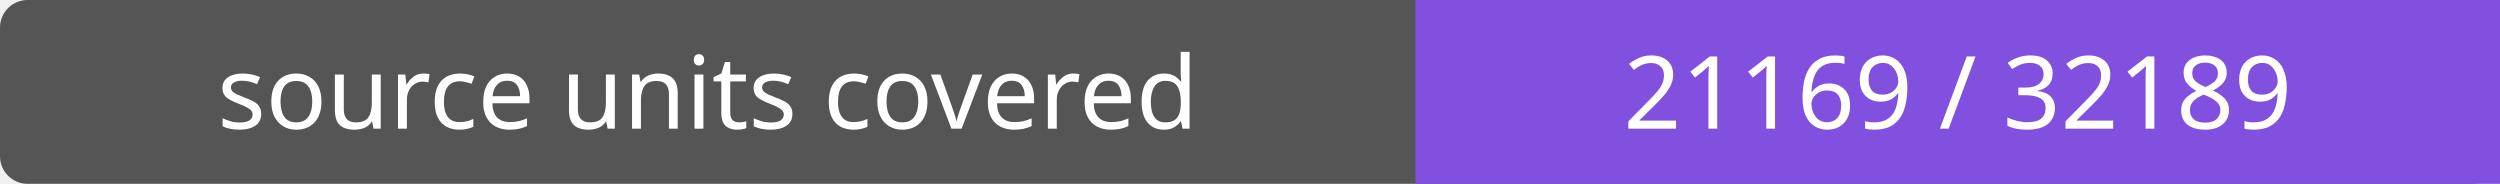
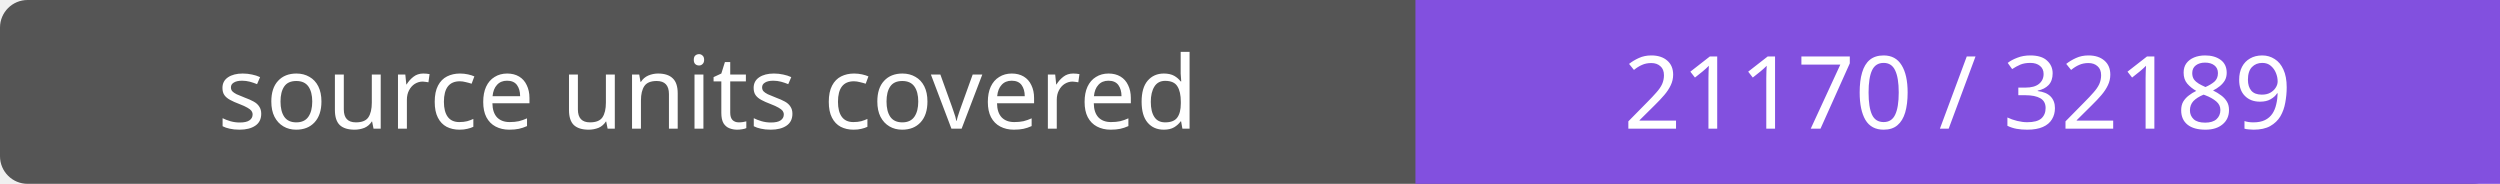
- <svg xmlns="http://www.w3.org/2000/svg" width="272" height="20" role="img" aria-label="source units covered: 21169 / 32189">
+ <svg xmlns="http://www.w3.org/2000/svg" width="272" height="20" role="img" aria-label="source units covered: 21170 / 32189">
  <rect width="272" height="20" rx="3" fill="#555" />
  <path fill="#8250df" d="M154 0h118v20H154z" />
  <g fill="#fff" text-anchor="middle" font-family="Verdana,sans-serif" font-size="11">
    <text x="77.0" y="14">source units covered</text>
-     <text x="213.0" y="14">21169 / 32189</text>
+     <text x="213.0" y="14">21170 / 32189</text>
  </g>
</svg>
